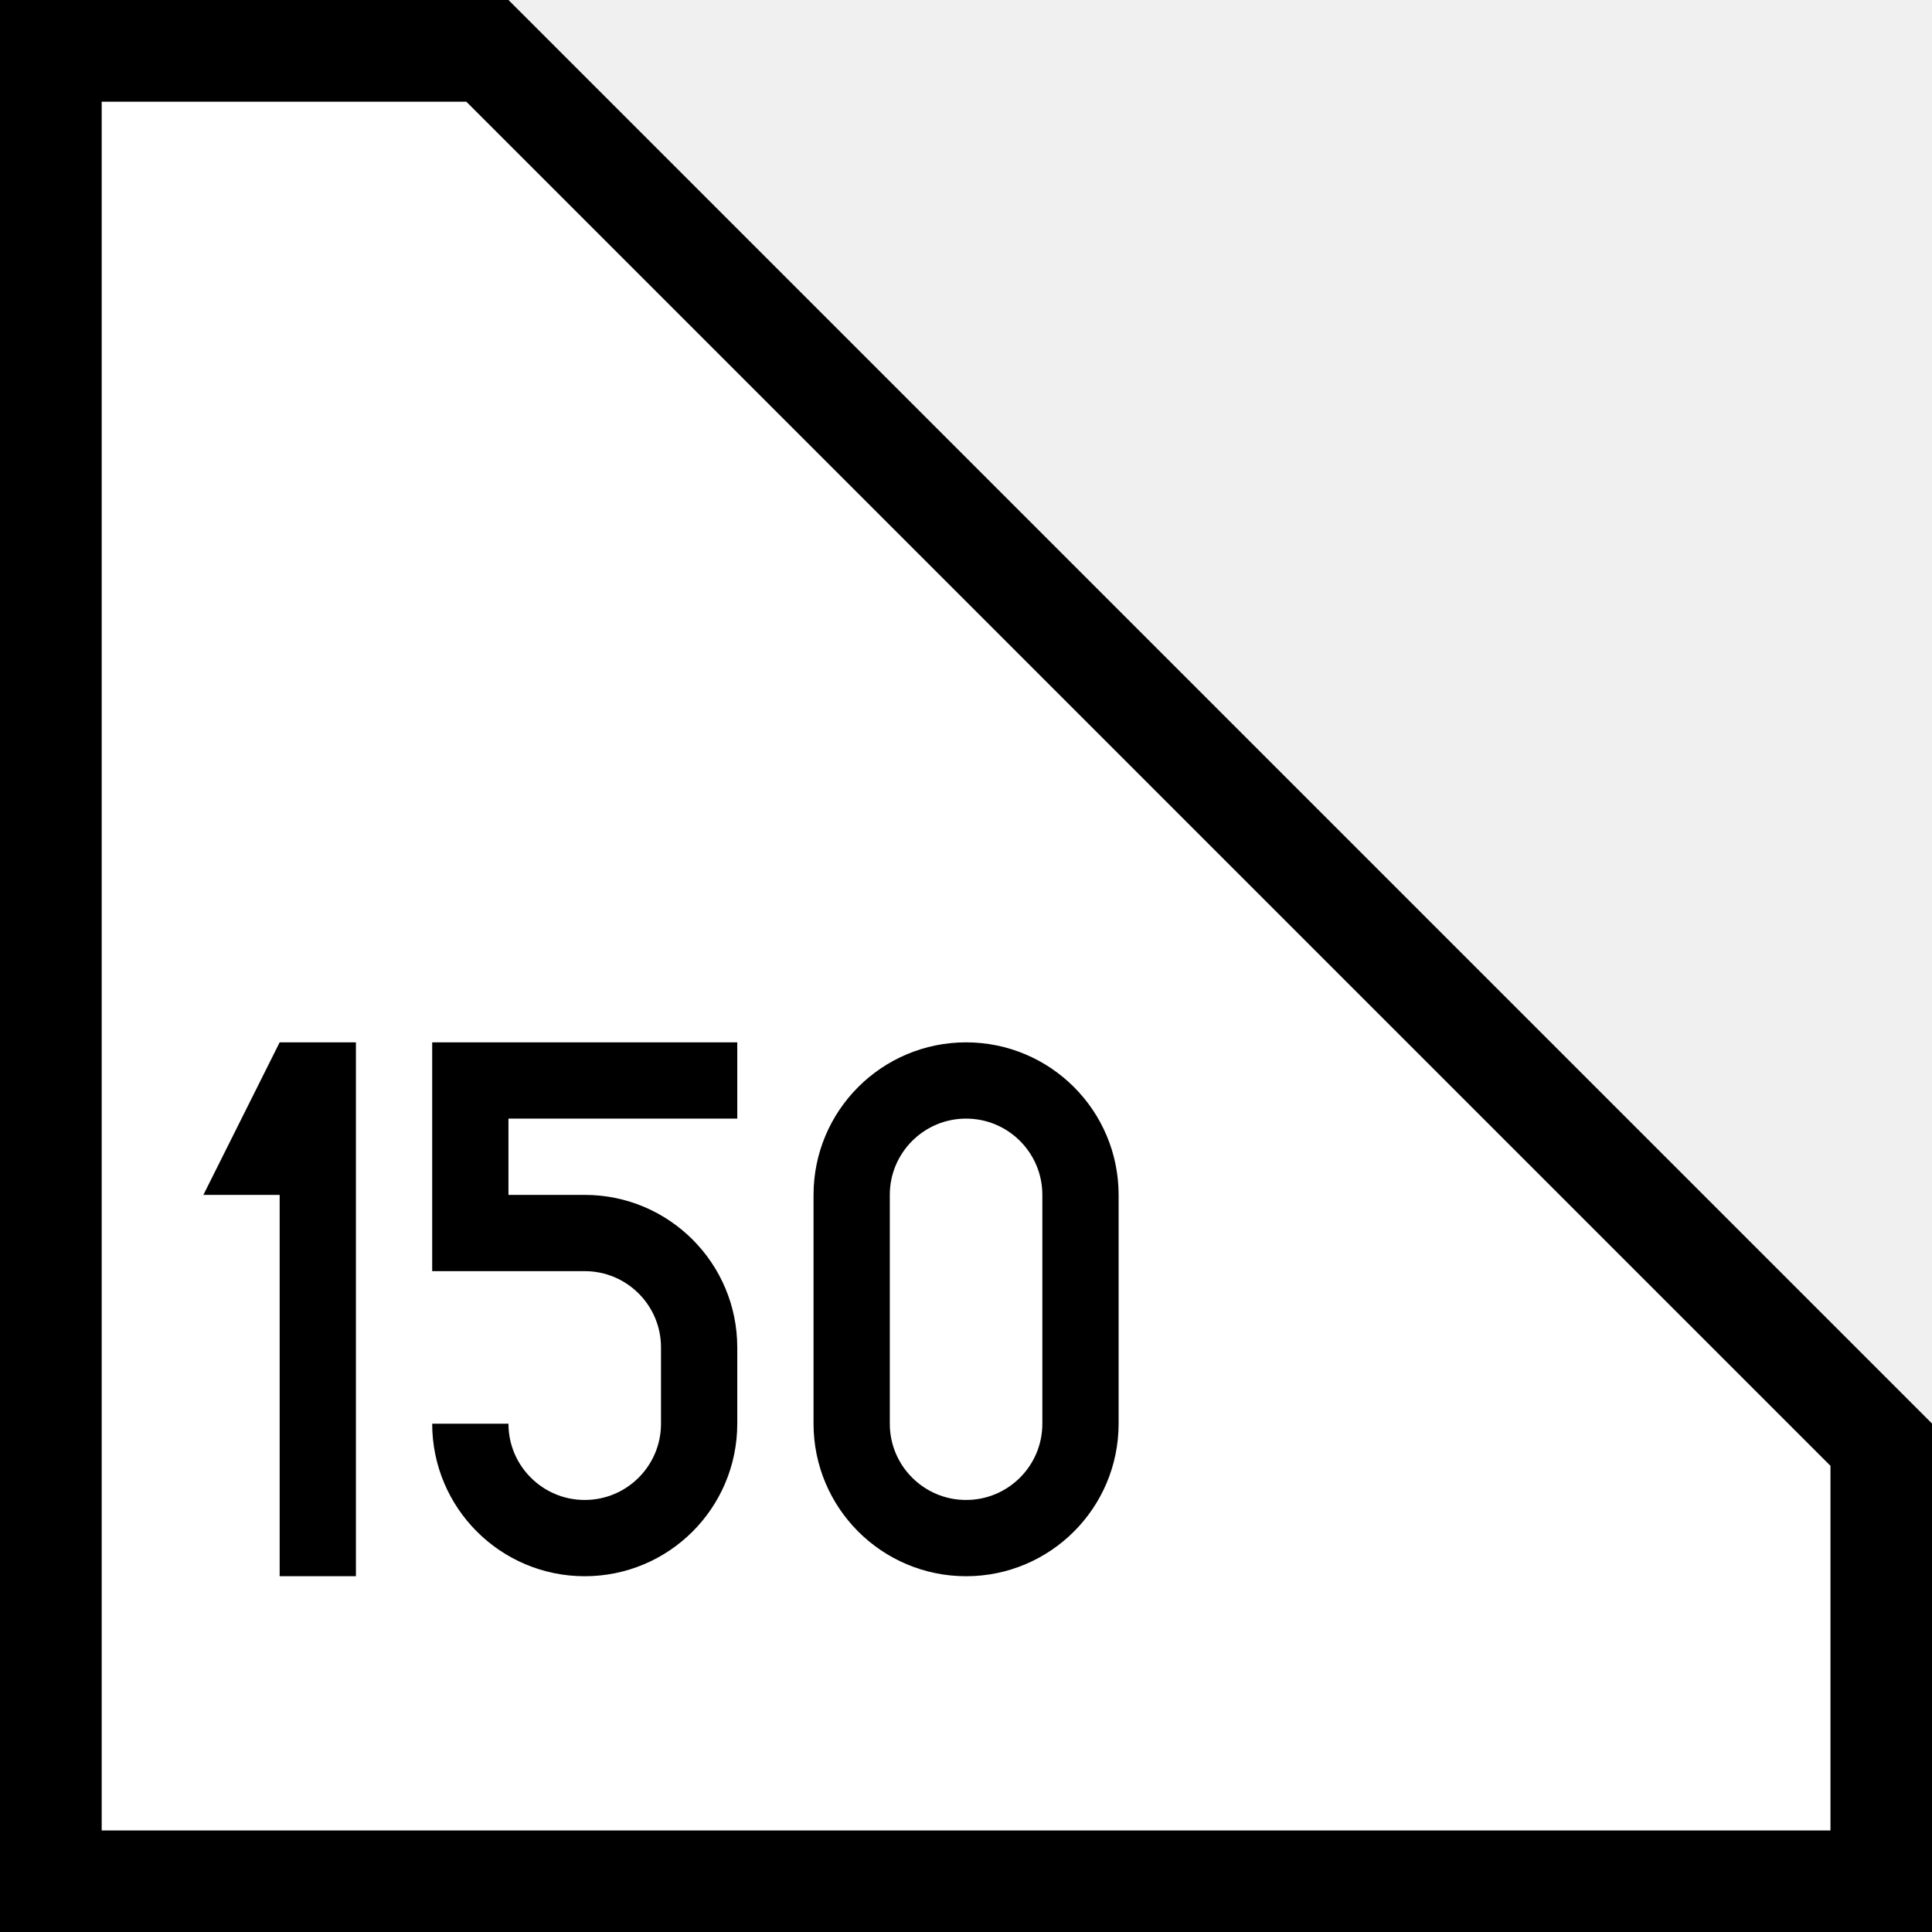
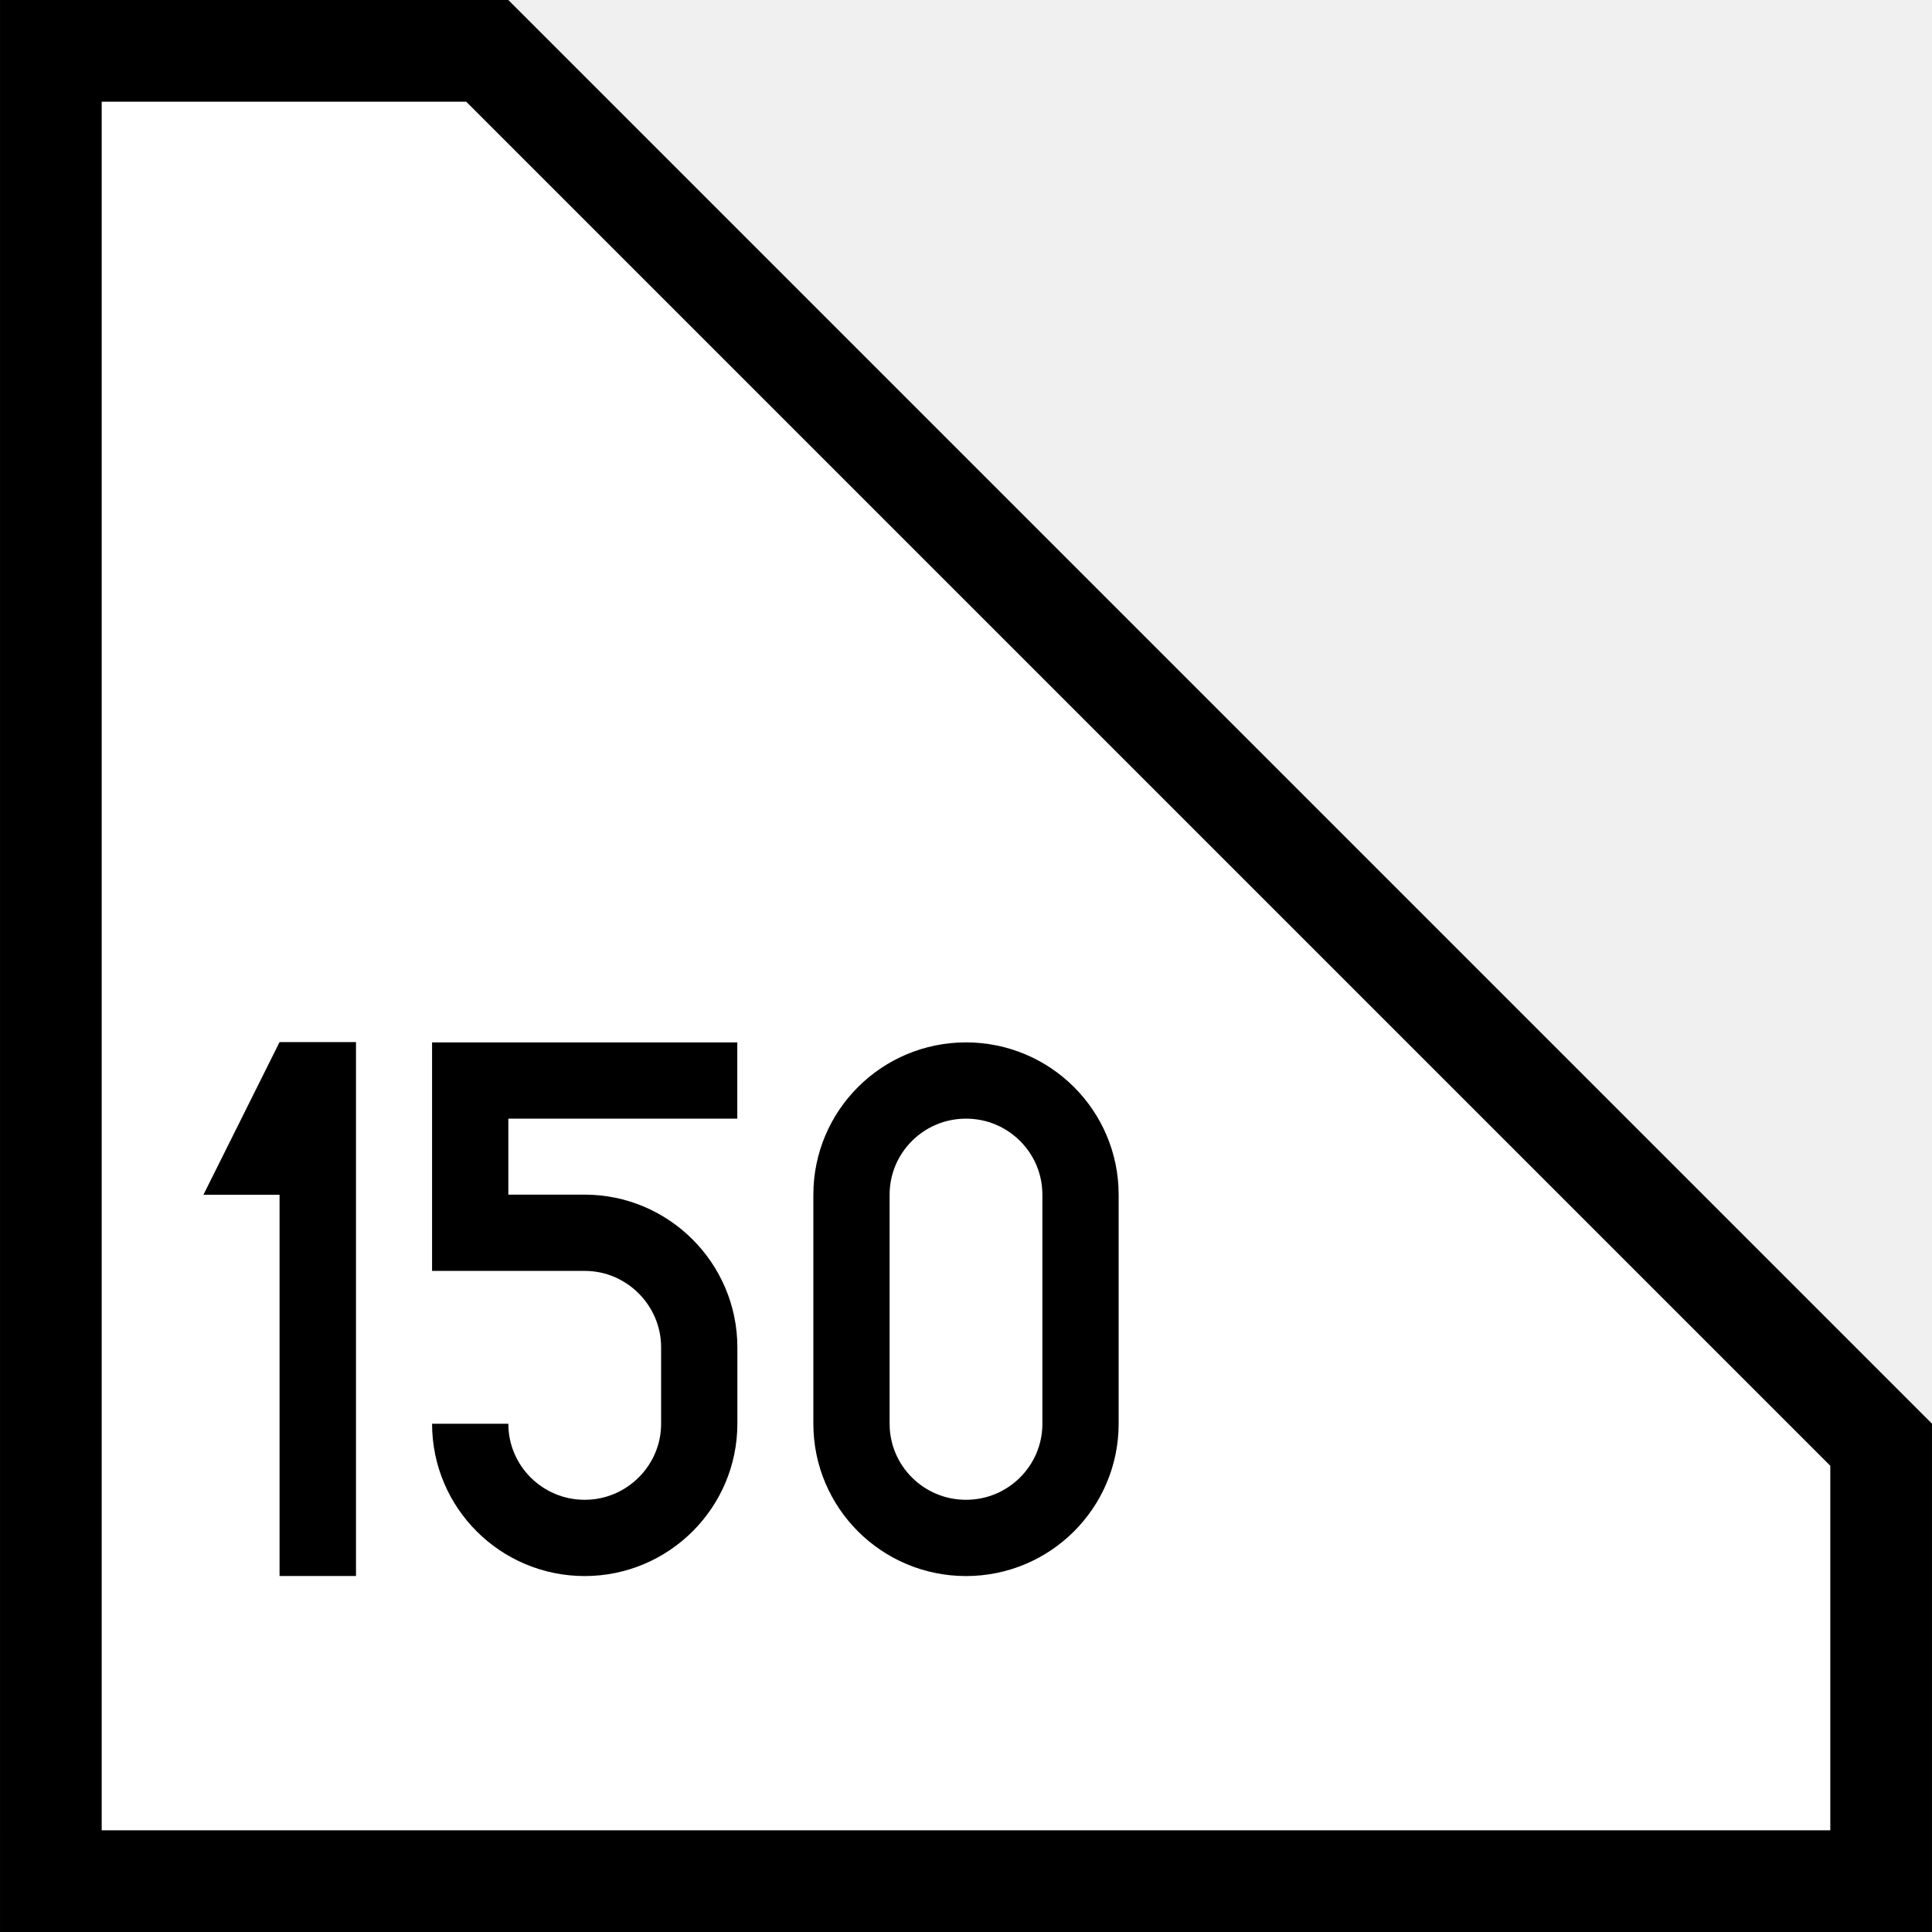
- <svg xmlns="http://www.w3.org/2000/svg" width="4.233mm" height="4.233mm" viewBox="0 0 4.233 4.233" version="1.1" id="svg1">
-   <defs id="defs1" />
-   <g id="layer1" transform="scale(0.01114035)">
-     <path style="fill:#ffffff;stroke:#000000;stroke-width:20;stroke-linecap:square;stroke-miterlimit:5;stroke-dasharray:none;stroke-opacity:1" d="M 10,370 V 10 H 95.858 L 370,284.142 V 370 Z" id="path11" />
-     <g id="layer2-7" transform="matrix(0.2999999,0,0,0.2999999,-19.99996,187)">
-       <path style="fill:none;stroke:#000000;stroke-width:50;stroke-linecap:butt;stroke-linejoin:miter;stroke-dasharray:none;stroke-opacity:1" d="M 550,85 H 375 V 185 l 75,1e-5 c 41.421,0 75,33.579 75,75 l 3e-5,50 v 0 c 0,41.421 -33.579,75 -75,75 -41.421,0 -75,-33.579 -75,-75" id="path15" />
-     </g>
-     <path id="path18-5" style="fill:none;stroke:#000000;stroke-width:15;stroke-linecap:butt;stroke-dasharray:none" d="m 212.5,280 c 0,12.426 -10.074,22.5 -22.5,22.5 -12.426,0 -22.5,-10.074 -22.5,-22.5 v -45 c 0,-12.426 10.074,-22.5 22.5,-22.5 12.426,0 22.5,10.074 22.5,22.5 z" />
-     <g id="layer2-7-2" transform="matrix(0.3,0,0,0.3,-79.99997,187)">
-       <path style="fill:#000000;fill-opacity:1;stroke:none;stroke-width:0.265px;stroke-linecap:butt;stroke-linejoin:miter;stroke-opacity:1" d="M 450,60 400,160 h 50 v 250 h 50 V 60 Z" id="path3" />
-     </g>
-   </g>
+ <svg xmlns="http://www.w3.org/2000/svg" width="23" height="23" viewBox="0 0 23 23">
+   <path fill-rule="nonzero" fill="rgb(100%, 100%, 100%)" fill-opacity="1" stroke-width="20" stroke-linecap="square" stroke-linejoin="miter" stroke="rgb(0%, 0%, 0%)" stroke-opacity="1" stroke-miterlimit="5" d="M 10.003 369.997 L 10.003 10.003 L 95.839 10.003 L 369.997 284.161 L 369.997 369.997 Z M 10.003 369.997 " transform="matrix(0.0605263, 0, 0, 0.0605263, 0, 0)" />
+   <path fill="none" stroke-width="50" stroke-linecap="butt" stroke-linejoin="miter" stroke="rgb(0%, 0%, 0%)" stroke-opacity="1" stroke-miterlimit="4" d="M 550.057 85.079 L 374.943 85.079 L 374.943 184.898 L 450.023 184.898 C 491.327 184.898 525.102 218.673 525.102 259.977 L 525.102 310.102 C 525.102 351.406 491.327 384.966 450.023 384.966 C 408.503 384.966 374.943 351.406 374.943 310.102 " transform="matrix(0.0181579, 0, 0, 0.0181579, -1.210524, 11.31842)" />
+   <path fill="none" stroke-width="15" stroke-linecap="butt" stroke-linejoin="miter" stroke="rgb(0%, 0%, 0%)" stroke-opacity="1" stroke-miterlimit="4" d="M 212.524 280.031 C 212.524 292.422 202.456 302.49 190 302.49 C 177.544 302.49 167.476 292.422 167.476 280.031 L 167.476 234.983 C 167.476 222.592 177.544 212.524 190 212.524 C 202.456 212.524 212.524 222.592 212.524 234.983 Z M 212.524 280.031 " transform="matrix(0.0605263, 0, 0, 0.0605263, 0, 0)" />
+   <path fill-rule="nonzero" fill="rgb(0%, 0%, 0%)" fill-opacity="1" d="M 3.328 12.406 L 2.422 14.223 L 3.328 14.223 L 3.328 18.762 L 4.238 18.762 L 4.238 12.406 Z M 3.328 12.406 " />
</svg>
